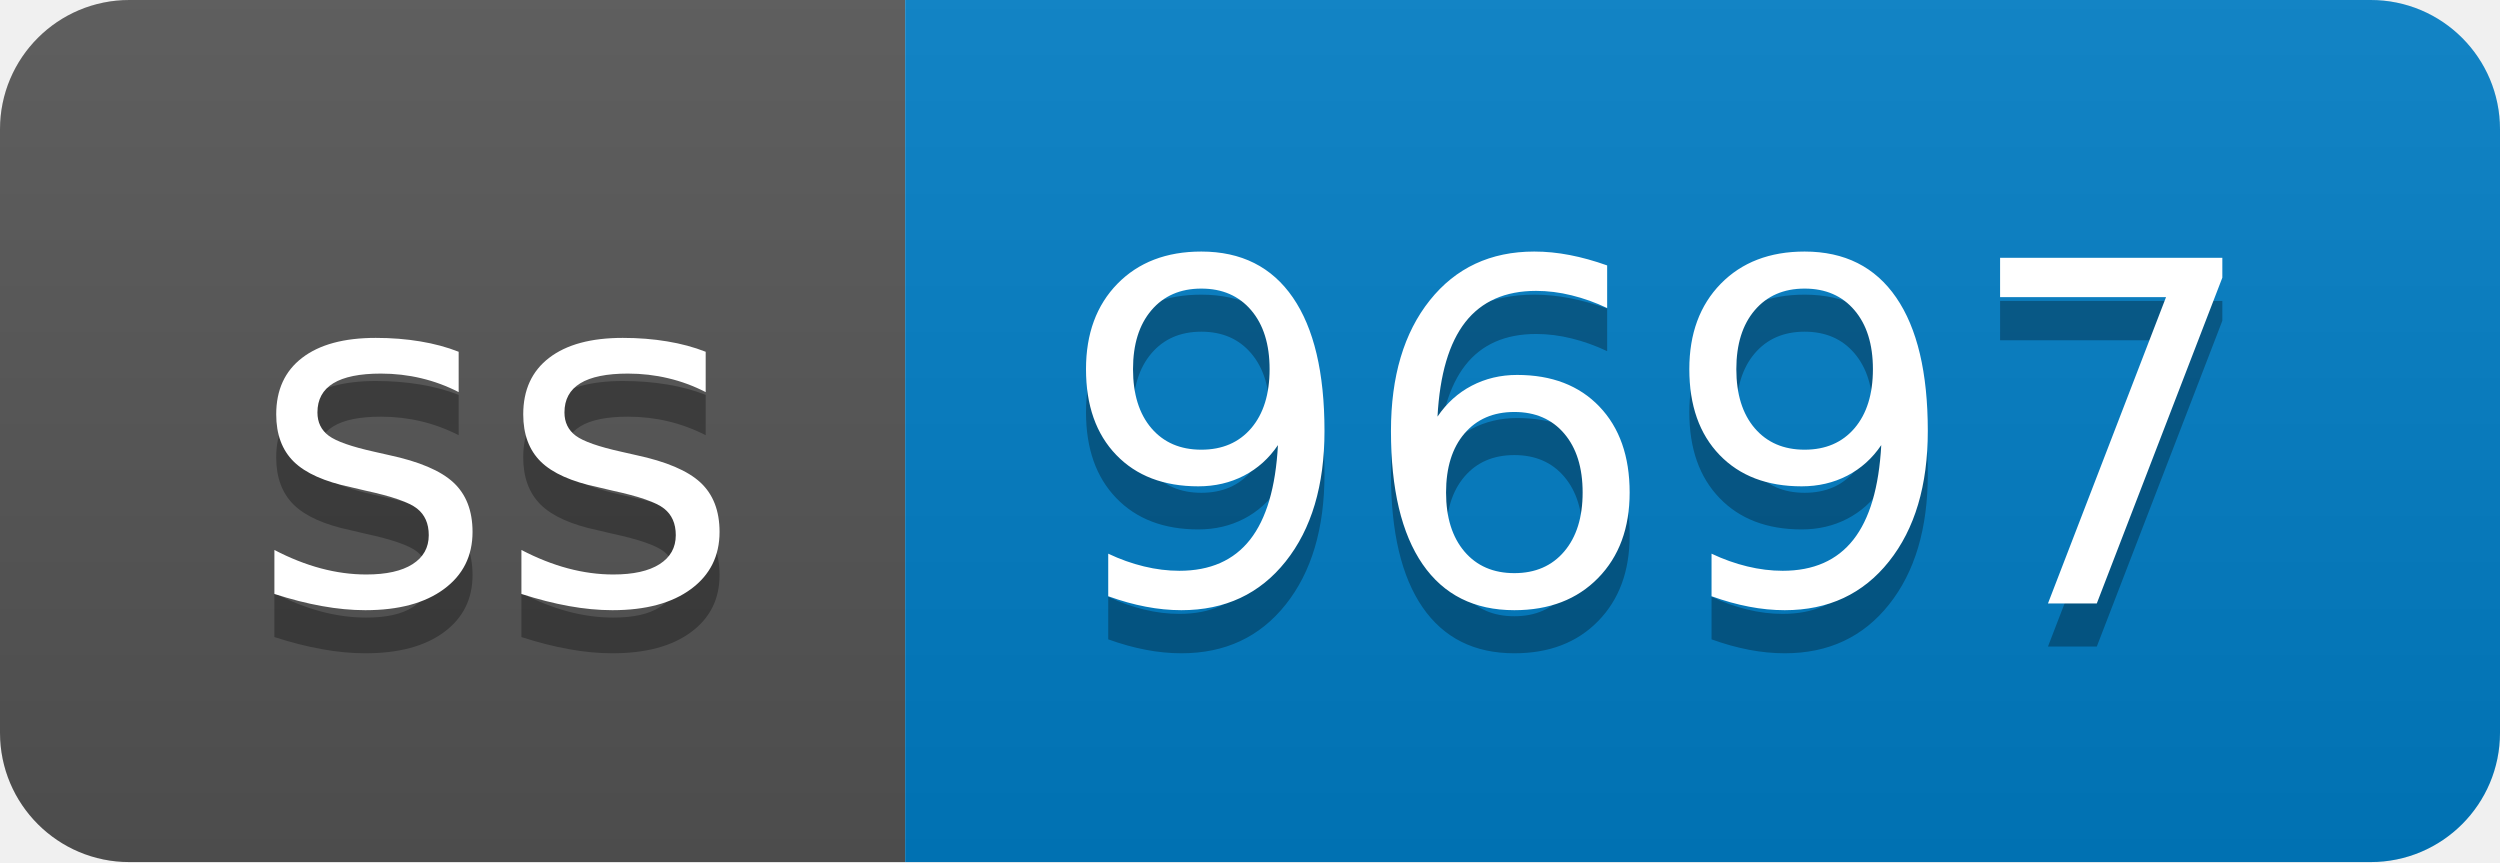
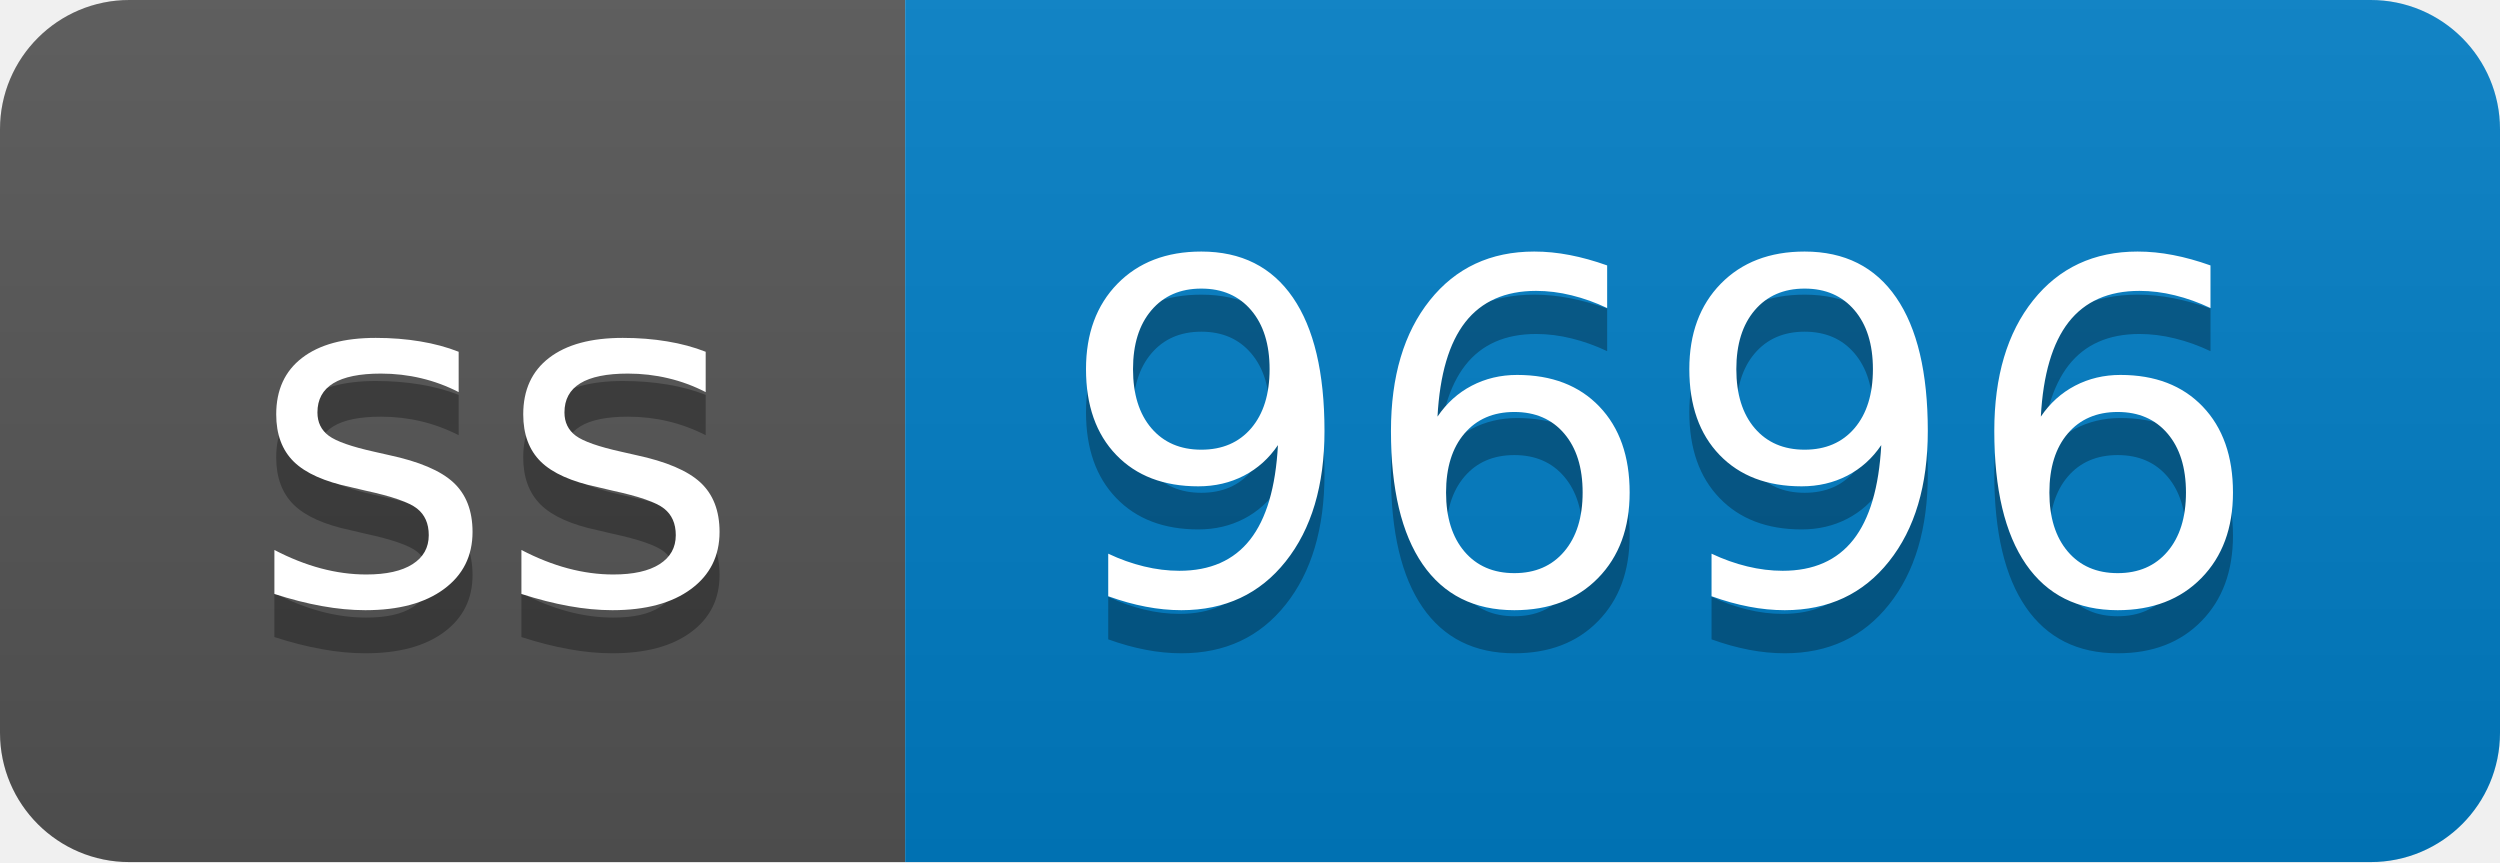
- <svg xmlns="http://www.w3.org/2000/svg" width="58" height="20" role="img" aria-label="ss: 9697">
+ <svg xmlns="http://www.w3.org/2000/svg" width="58" height="20" role="img" aria-label="ss: 9696">
  <linearGradient id="s" x2="0" y2="100%">
    <stop offset="0" stop-color="#bbb" stop-opacity=".1" />
    <stop offset="1" stop-opacity=".1" />
  </linearGradient>
  <clipPath id="r">
    <rect width="58" height="20" rx="3" fill="#fff" />
  </clipPath>
  <g clip-path="url(#r)">
    <rect width="21" height="20" fill="#555" />
    <rect x="21" width="37" height="20" fill="#007ec6" />
    <rect width="58" height="20" fill="url(#s)" />
  </g>
  <g fill="#fff" text-anchor="middle" font-family="Verdana,Geneva,DejaVu Sans,sans-serif" text-rendering="geometricPrecision" font-size="110">
    <text aria-hidden="true" x="115" y="150" fill="#010101" fill-opacity=".3" transform="scale(.1)" textLength="110">ss</text>
    <text x="115" y="140" transform="scale(.1)" fill="#fff" textLength="110">ss</text>
-     <text aria-hidden="true" x="385" y="150" fill="#010101" fill-opacity=".3" transform="scale(.1)" textLength="270">9697</text>
-     <text x="385" y="140" transform="scale(.1)" fill="#fff" textLength="270">9697</text>
+     <text aria-hidden="true" x="385" y="150" fill="#010101" fill-opacity=".3" transform="scale(.1)" textLength="270">9696</text>
+     <text x="385" y="140" transform="scale(.1)" fill="#fff" textLength="270">9696</text>
  </g>
</svg>
